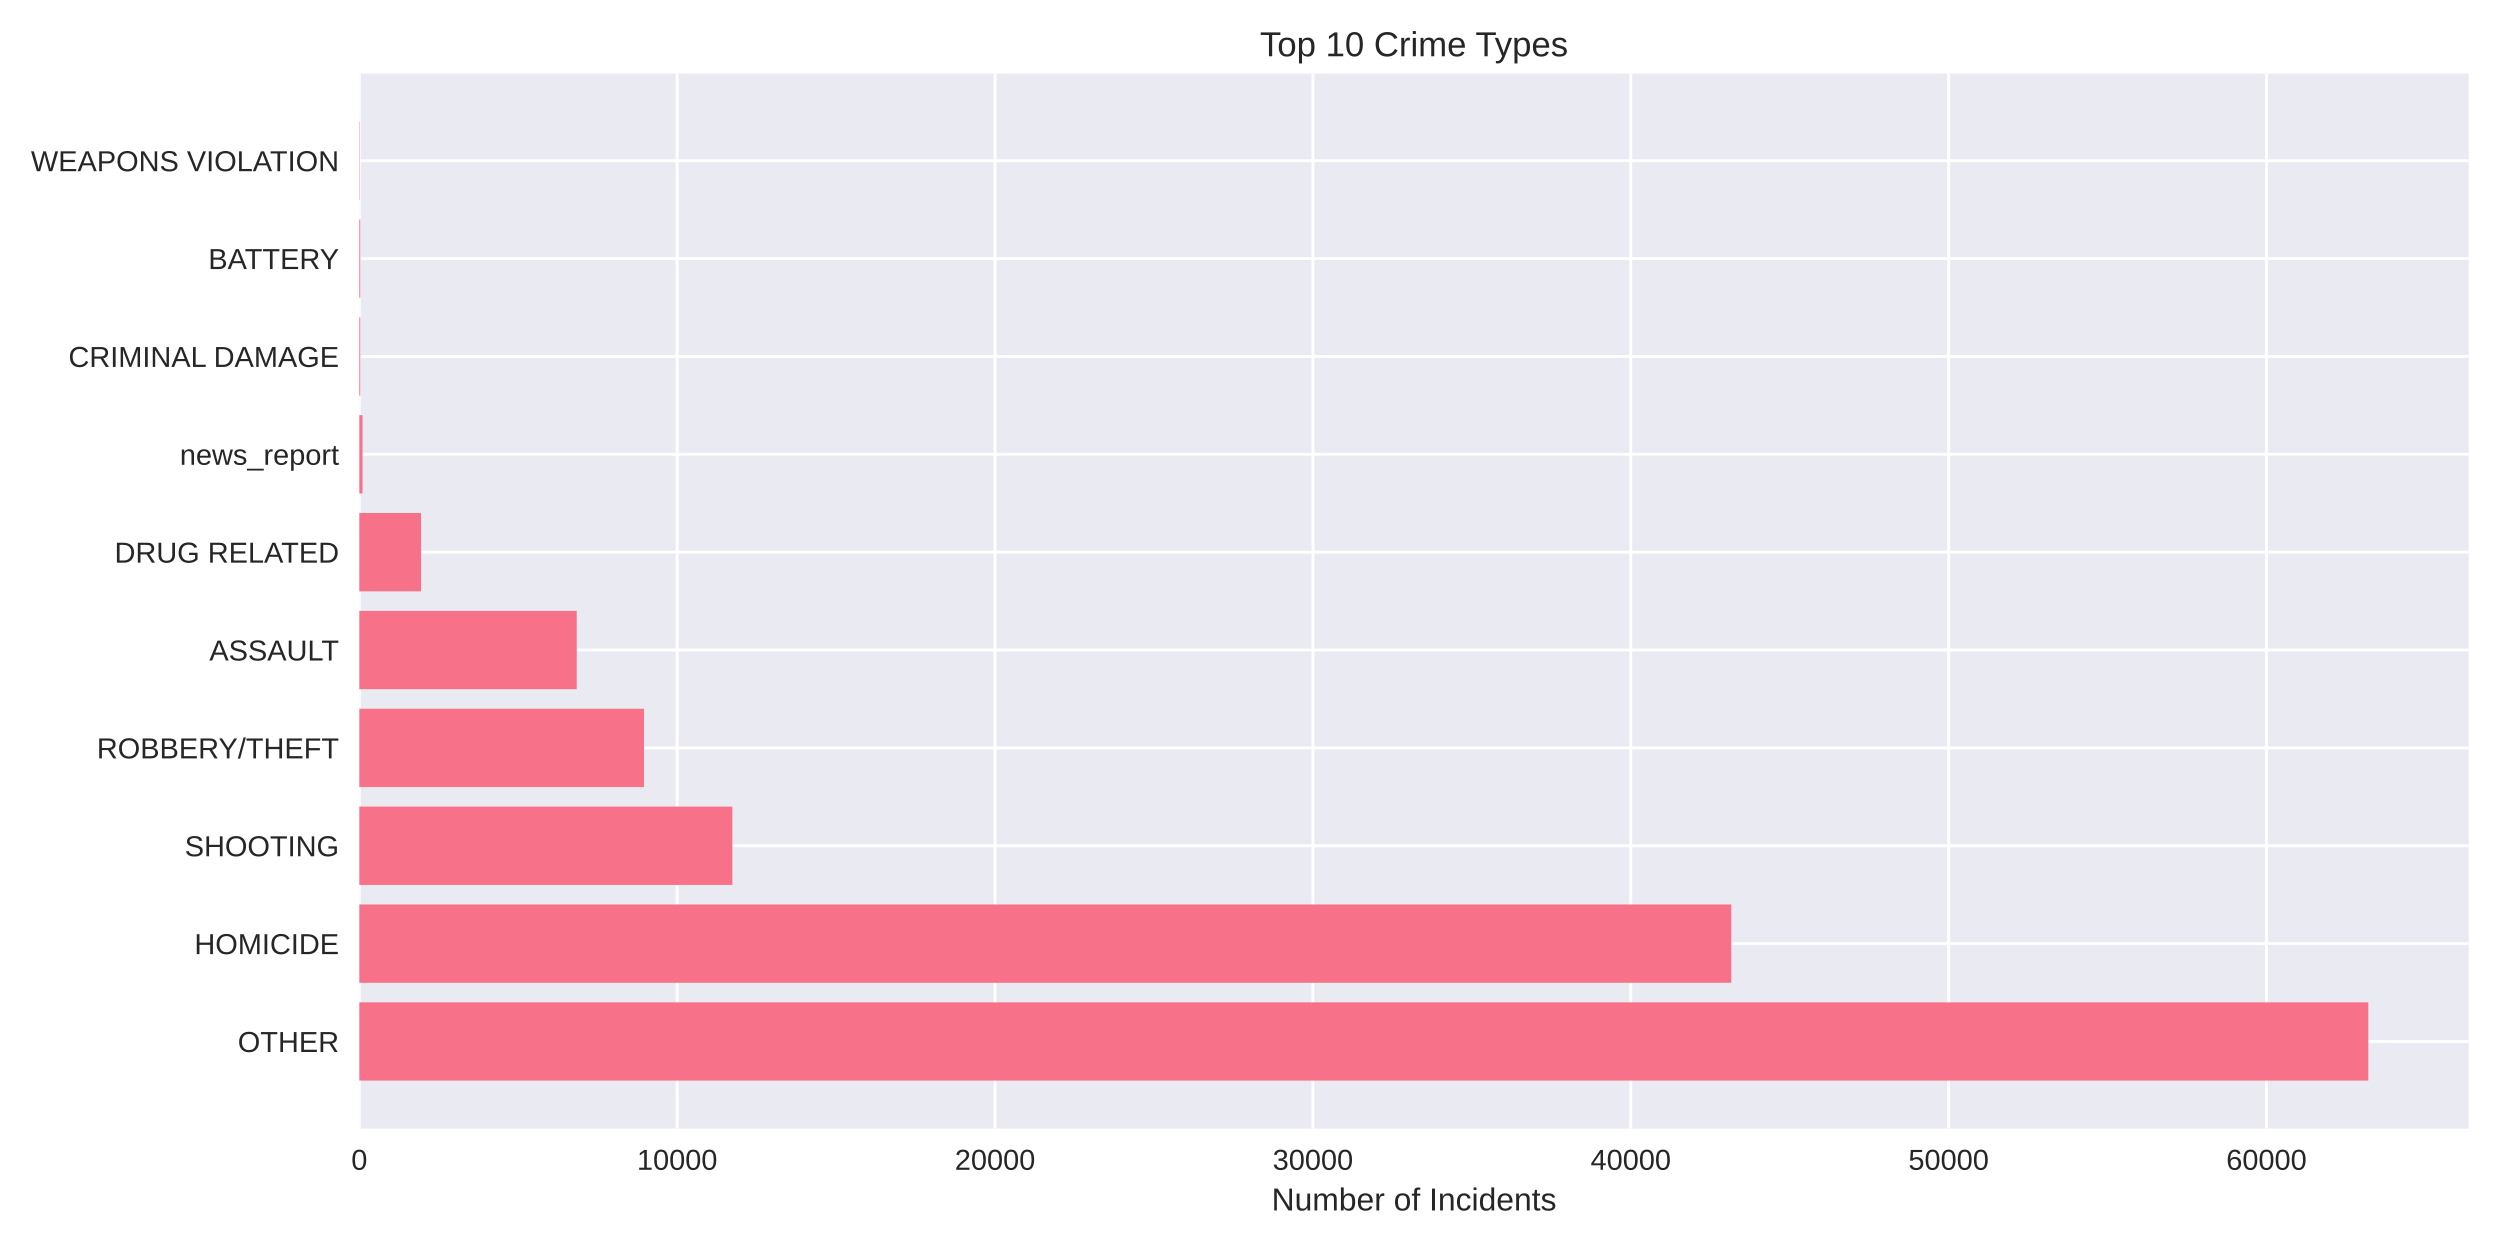
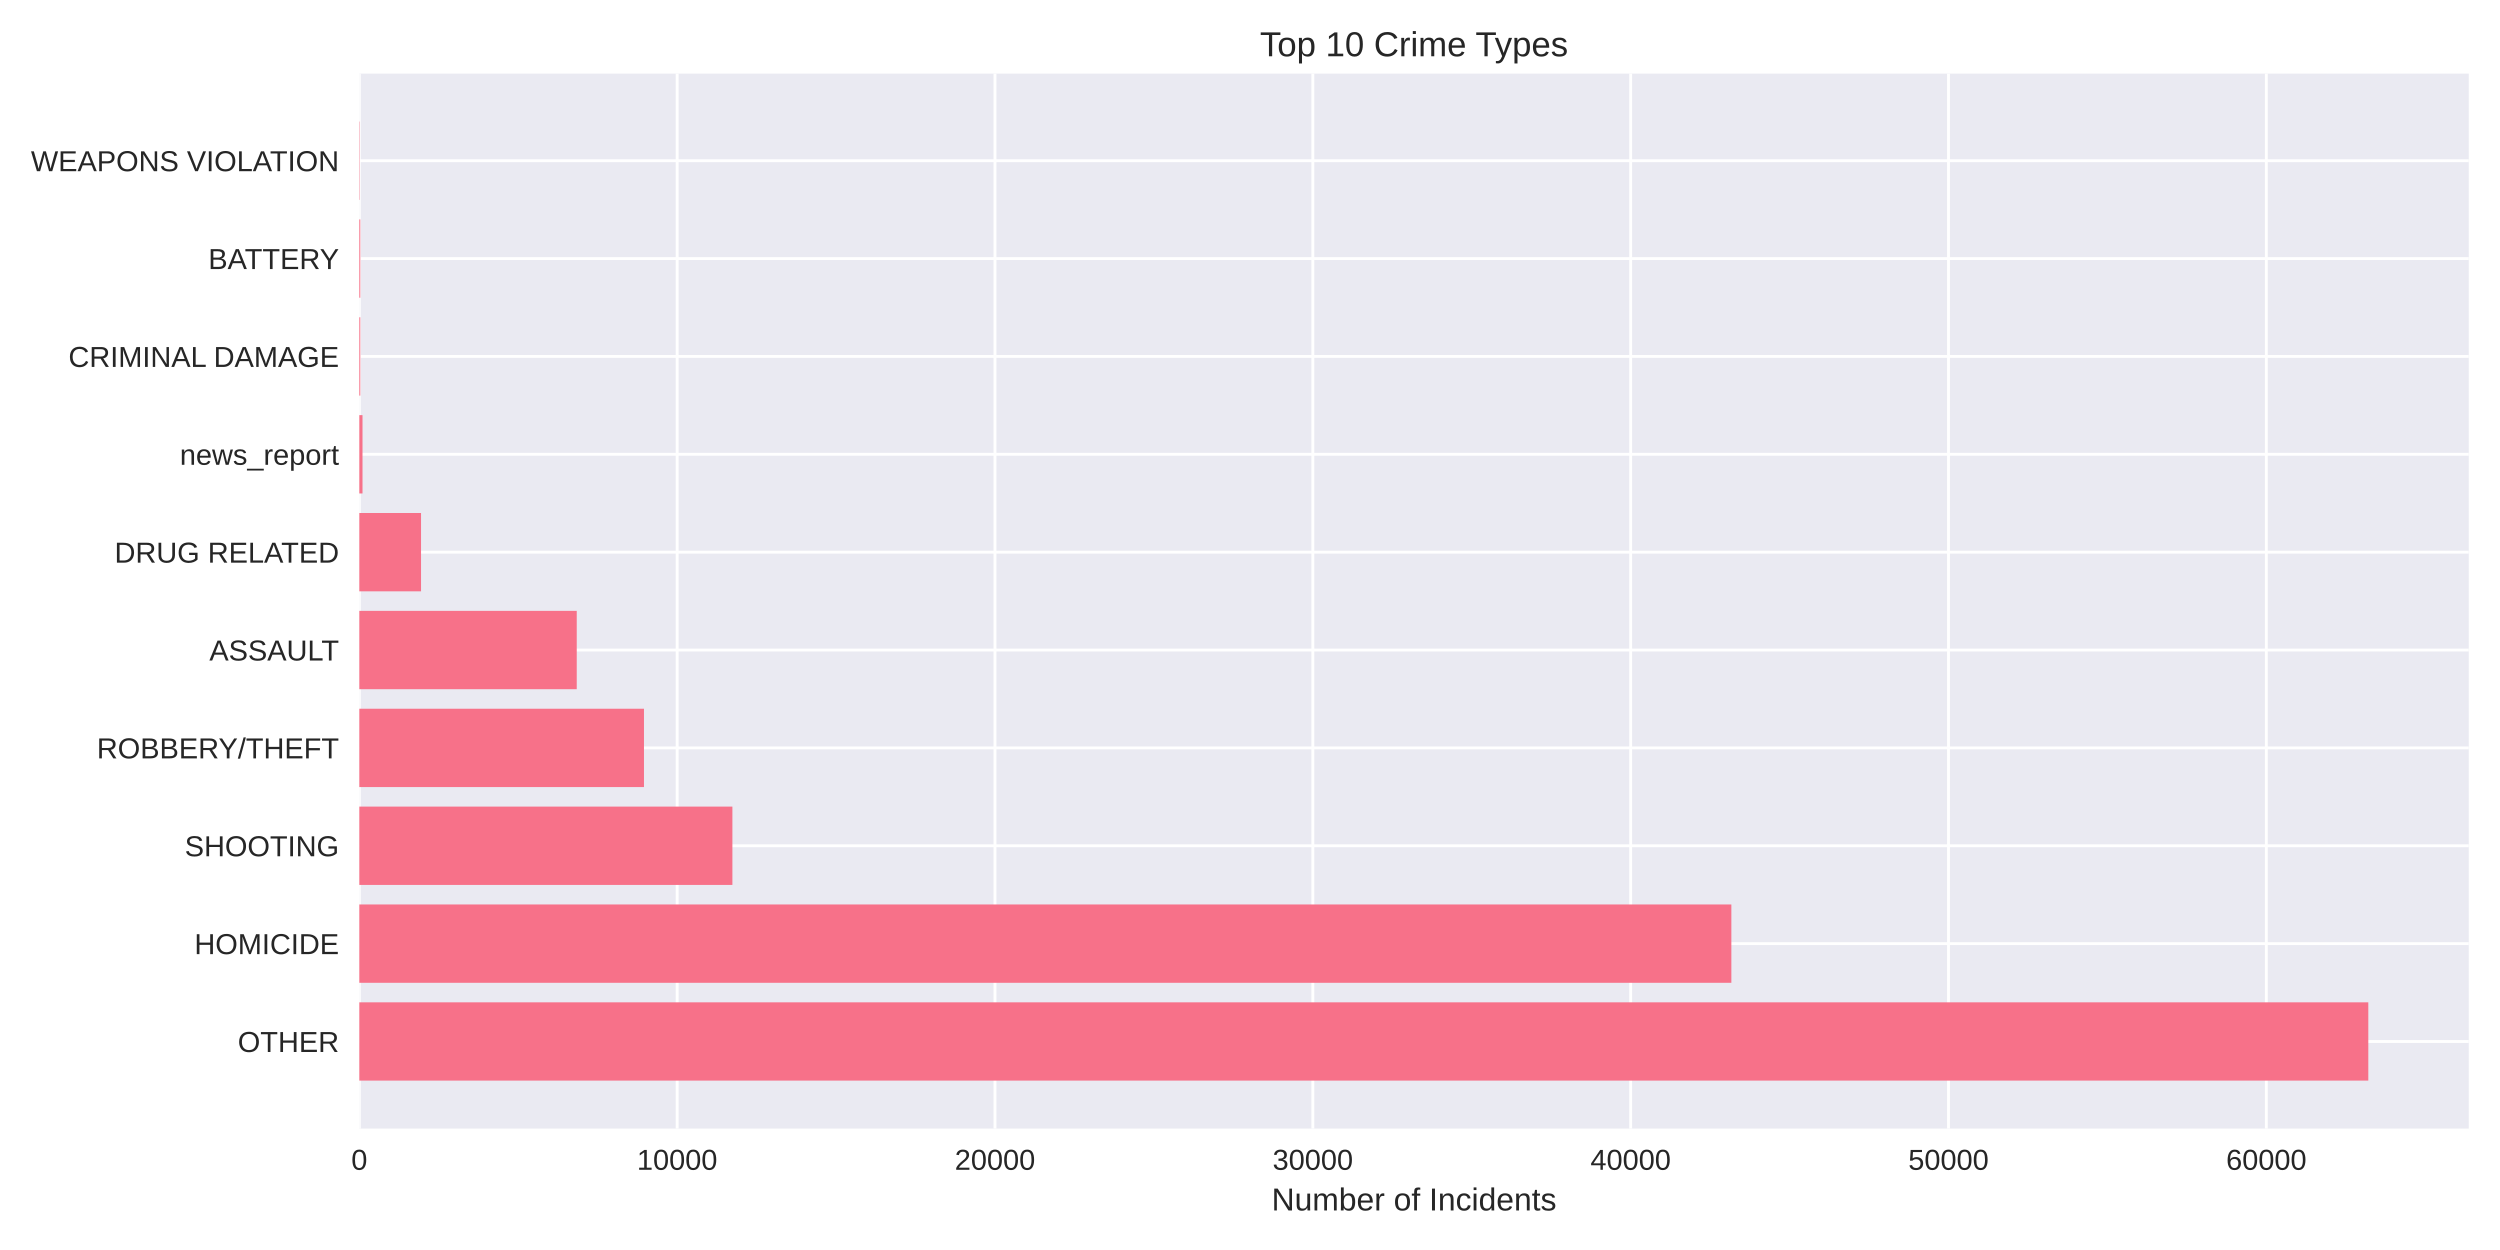
<svg xmlns="http://www.w3.org/2000/svg" width="864pt" height="432pt" viewBox="0 0 864 432" version="1.1">
  <defs>
    <style type="text/css">*{stroke-linejoin: round; stroke-linecap: butt}</style>
  </defs>
  <g id="figure_1">
    <g id="patch_1">
      <path d="M 0 432  L 864 432  L 864 0  L 0 0  z " style="fill: #ffffff" />
    </g>
    <g id="axes_1">
      <g id="patch_2">
        <path d="M 124.18 390.04  L 853.2 390.04  L 853.2 25.44  L 124.18 25.44  z " style="fill: #eaeaf2" />
      </g>
      <g id="matplotlib.axis_1">
        <g id="xtick_1">
          <g id="line2d_1">
-             <path d="M 124.18 390.04  L 124.18 25.44  " clip-path="url(#p86899aaba0)" style="fill: none; stroke: #ffffff; stroke-linecap: round" />
+             <path d="M 124.18 390.04  L 124.18 25.44  " clip-path="url(#pacac6d6051)" style="fill: none; stroke: #ffffff; stroke-linecap: round" />
          </g>
          <g id="line2d_2" />
          <g id="text_1">
            <text style="fill: #262626; font: 10px 'Arial', 'Liberation Sans', 'DejaVu Sans', 'Bitstream Vera Sans', sans-serif; text-anchor: middle" x="124.18" y="404.287" transform="rotate(-0 124.18 404.2869)">0</text>
          </g>
        </g>
        <g id="xtick_2">
          <g id="line2d_3">
-             <path d="M 234.033 390.04  L 234.033 25.44  " clip-path="url(#p86899aaba0)" style="fill: none; stroke: #ffffff; stroke-linecap: round" />
+             <path d="M 234.024 390.04  L 234.024 25.44  " clip-path="url(#pacac6d6051)" style="fill: none; stroke: #ffffff; stroke-linecap: round" />
          </g>
          <g id="line2d_4" />
          <g id="text_2">
-             <text style="fill: #262626; font: 10px 'Arial', 'Liberation Sans', 'DejaVu Sans', 'Bitstream Vera Sans', sans-serif; text-anchor: middle" x="234.033" y="404.287" transform="rotate(-0 234.0331 404.2869)">10000</text>
+             <text style="fill: #262626; font: 10px 'Arial', 'Liberation Sans', 'DejaVu Sans', 'Bitstream Vera Sans', sans-serif; text-anchor: middle" x="234.024" y="404.287" transform="rotate(-0 234.0244 404.2869)">10000</text>
          </g>
        </g>
        <g id="xtick_3">
          <g id="line2d_5">
-             <path d="M 343.886 390.04  L 343.886 25.44  " clip-path="url(#p86899aaba0)" style="fill: none; stroke: #ffffff; stroke-linecap: round" />
+             <path d="M 343.869 390.04  L 343.869 25.44  " clip-path="url(#pacac6d6051)" style="fill: none; stroke: #ffffff; stroke-linecap: round" />
          </g>
          <g id="line2d_6" />
          <g id="text_3">
-             <text style="fill: #262626; font: 10px 'Arial', 'Liberation Sans', 'DejaVu Sans', 'Bitstream Vera Sans', sans-serif; text-anchor: middle" x="343.886" y="404.287" transform="rotate(-0 343.8863 404.2869)">20000</text>
+             <text style="fill: #262626; font: 10px 'Arial', 'Liberation Sans', 'DejaVu Sans', 'Bitstream Vera Sans', sans-serif; text-anchor: middle" x="343.869" y="404.287" transform="rotate(-0 343.8689 404.2869)">20000</text>
          </g>
        </g>
        <g id="xtick_4">
          <g id="line2d_7">
-             <path d="M 453.739 390.04  L 453.739 25.44  " clip-path="url(#p86899aaba0)" style="fill: none; stroke: #ffffff; stroke-linecap: round" />
+             <path d="M 453.713 390.04  L 453.713 25.44  " clip-path="url(#pacac6d6051)" style="fill: none; stroke: #ffffff; stroke-linecap: round" />
          </g>
          <g id="line2d_8" />
          <g id="text_4">
-             <text style="fill: #262626; font: 10px 'Arial', 'Liberation Sans', 'DejaVu Sans', 'Bitstream Vera Sans', sans-serif; text-anchor: middle" x="453.739" y="404.287" transform="rotate(-0 453.7394 404.2869)">30000</text>
+             <text style="fill: #262626; font: 10px 'Arial', 'Liberation Sans', 'DejaVu Sans', 'Bitstream Vera Sans', sans-serif; text-anchor: middle" x="453.713" y="404.287" transform="rotate(-0 453.7133 404.2869)">30000</text>
          </g>
        </g>
        <g id="xtick_5">
          <g id="line2d_9">
-             <path d="M 563.593 390.04  L 563.593 25.44  " clip-path="url(#p86899aaba0)" style="fill: none; stroke: #ffffff; stroke-linecap: round" />
+             <path d="M 563.558 390.04  L 563.558 25.44  " clip-path="url(#pacac6d6051)" style="fill: none; stroke: #ffffff; stroke-linecap: round" />
          </g>
          <g id="line2d_10" />
          <g id="text_5">
-             <text style="fill: #262626; font: 10px 'Arial', 'Liberation Sans', 'DejaVu Sans', 'Bitstream Vera Sans', sans-serif; text-anchor: middle" x="563.593" y="404.287" transform="rotate(-0 563.5925 404.2869)">40000</text>
+             <text style="fill: #262626; font: 10px 'Arial', 'Liberation Sans', 'DejaVu Sans', 'Bitstream Vera Sans', sans-serif; text-anchor: middle" x="563.558" y="404.287" transform="rotate(-0 563.5578 404.2869)">40000</text>
          </g>
        </g>
        <g id="xtick_6">
          <g id="line2d_11">
-             <path d="M 673.446 390.04  L 673.446 25.44  " clip-path="url(#p86899aaba0)" style="fill: none; stroke: #ffffff; stroke-linecap: round" />
+             <path d="M 673.402 390.04  L 673.402 25.44  " clip-path="url(#pacac6d6051)" style="fill: none; stroke: #ffffff; stroke-linecap: round" />
          </g>
          <g id="line2d_12" />
          <g id="text_6">
-             <text style="fill: #262626; font: 10px 'Arial', 'Liberation Sans', 'DejaVu Sans', 'Bitstream Vera Sans', sans-serif; text-anchor: middle" x="673.446" y="404.287" transform="rotate(-0 673.4457 404.2869)">50000</text>
+             <text style="fill: #262626; font: 10px 'Arial', 'Liberation Sans', 'DejaVu Sans', 'Bitstream Vera Sans', sans-serif; text-anchor: middle" x="673.402" y="404.287" transform="rotate(-0 673.4022 404.2869)">50000</text>
          </g>
        </g>
        <g id="xtick_7">
          <g id="line2d_13">
-             <path d="M 783.299 390.04  L 783.299 25.44  " clip-path="url(#p86899aaba0)" style="fill: none; stroke: #ffffff; stroke-linecap: round" />
+             <path d="M 783.247 390.04  L 783.247 25.44  " clip-path="url(#pacac6d6051)" style="fill: none; stroke: #ffffff; stroke-linecap: round" />
          </g>
          <g id="line2d_14" />
          <g id="text_7">
-             <text style="fill: #262626; font: 10px 'Arial', 'Liberation Sans', 'DejaVu Sans', 'Bitstream Vera Sans', sans-serif; text-anchor: middle" x="783.299" y="404.287" transform="rotate(-0 783.2988 404.2869)">60000</text>
+             <text style="fill: #262626; font: 10px 'Arial', 'Liberation Sans', 'DejaVu Sans', 'Bitstream Vera Sans', sans-serif; text-anchor: middle" x="783.247" y="404.287" transform="rotate(-0 783.2467 404.2869)">60000</text>
          </g>
        </g>
        <g id="text_8">
          <text style="fill: #262626; font: 11px 'Arial', 'Liberation Sans', 'DejaVu Sans', 'Bitstream Vera Sans', sans-serif; text-anchor: middle" x="488.69" y="418.333" transform="rotate(-0 488.69 418.3334)">Number of Incidents</text>
        </g>
      </g>
      <g id="matplotlib.axis_2">
        <g id="ytick_1">
          <g id="line2d_15">
-             <path d="M 124.18 359.939  L 853.2 359.939  " clip-path="url(#p86899aaba0)" style="fill: none; stroke: #ffffff; stroke-linecap: round" />
+             <path d="M 124.18 359.939  L 853.2 359.939  " clip-path="url(#pacac6d6051)" style="fill: none; stroke: #ffffff; stroke-linecap: round" />
          </g>
          <g id="line2d_16" />
          <g id="text_9">
            <text style="fill: #262626; font: 10px 'Arial', 'Liberation Sans', 'DejaVu Sans', 'Bitstream Vera Sans', sans-serif; text-anchor: end" x="117.18" y="363.562" transform="rotate(-0 117.18 363.562)">OTHER</text>
          </g>
        </g>
        <g id="ytick_2">
          <g id="line2d_17">
-             <path d="M 124.18 326.117  L 853.2 326.117  " clip-path="url(#p86899aaba0)" style="fill: none; stroke: #ffffff; stroke-linecap: round" />
+             <path d="M 124.18 326.117  L 853.2 326.117  " clip-path="url(#pacac6d6051)" style="fill: none; stroke: #ffffff; stroke-linecap: round" />
          </g>
          <g id="line2d_18" />
          <g id="text_10">
            <text style="fill: #262626; font: 10px 'Arial', 'Liberation Sans', 'DejaVu Sans', 'Bitstream Vera Sans', sans-serif; text-anchor: end" x="117.18" y="329.74" transform="rotate(-0 117.18 329.7401)">HOMICIDE</text>
          </g>
        </g>
        <g id="ytick_3">
          <g id="line2d_19">
-             <path d="M 124.18 292.295  L 853.2 292.295  " clip-path="url(#p86899aaba0)" style="fill: none; stroke: #ffffff; stroke-linecap: round" />
+             <path d="M 124.18 292.295  L 853.2 292.295  " clip-path="url(#pacac6d6051)" style="fill: none; stroke: #ffffff; stroke-linecap: round" />
          </g>
          <g id="line2d_20" />
          <g id="text_11">
            <text style="fill: #262626; font: 10px 'Arial', 'Liberation Sans', 'DejaVu Sans', 'Bitstream Vera Sans', sans-serif; text-anchor: end" x="117.18" y="295.918" transform="rotate(-0 117.18 295.9182)">SHOOTING</text>
          </g>
        </g>
        <g id="ytick_4">
          <g id="line2d_21">
-             <path d="M 124.18 258.473  L 853.2 258.473  " clip-path="url(#p86899aaba0)" style="fill: none; stroke: #ffffff; stroke-linecap: round" />
+             <path d="M 124.18 258.473  L 853.2 258.473  " clip-path="url(#pacac6d6051)" style="fill: none; stroke: #ffffff; stroke-linecap: round" />
          </g>
          <g id="line2d_22" />
          <g id="text_12">
            <text style="fill: #262626; font: 10px 'Arial', 'Liberation Sans', 'DejaVu Sans', 'Bitstream Vera Sans', sans-serif; text-anchor: end" x="117.18" y="262.096" transform="rotate(-0 117.18 262.0963)">ROBBERY/THEFT</text>
          </g>
        </g>
        <g id="ytick_5">
          <g id="line2d_23">
-             <path d="M 124.18 224.651  L 853.2 224.651  " clip-path="url(#p86899aaba0)" style="fill: none; stroke: #ffffff; stroke-linecap: round" />
+             <path d="M 124.18 224.651  L 853.2 224.651  " clip-path="url(#pacac6d6051)" style="fill: none; stroke: #ffffff; stroke-linecap: round" />
          </g>
          <g id="line2d_24" />
          <g id="text_13">
            <text style="fill: #262626; font: 10px 'Arial', 'Liberation Sans', 'DejaVu Sans', 'Bitstream Vera Sans', sans-serif; text-anchor: end" x="117.18" y="228.274" transform="rotate(-0 117.18 228.2744)">ASSAULT</text>
          </g>
        </g>
        <g id="ytick_6">
          <g id="line2d_25">
-             <path d="M 124.18 190.829  L 853.2 190.829  " clip-path="url(#p86899aaba0)" style="fill: none; stroke: #ffffff; stroke-linecap: round" />
+             <path d="M 124.18 190.829  L 853.2 190.829  " clip-path="url(#pacac6d6051)" style="fill: none; stroke: #ffffff; stroke-linecap: round" />
          </g>
          <g id="line2d_26" />
          <g id="text_14">
            <text style="fill: #262626; font: 10px 'Arial', 'Liberation Sans', 'DejaVu Sans', 'Bitstream Vera Sans', sans-serif; text-anchor: end" x="117.18" y="194.452" transform="rotate(-0 117.18 194.4525)">DRUG RELATED</text>
          </g>
        </g>
        <g id="ytick_7">
          <g id="line2d_27">
-             <path d="M 124.18 157.007  L 853.2 157.007  " clip-path="url(#p86899aaba0)" style="fill: none; stroke: #ffffff; stroke-linecap: round" />
+             <path d="M 124.18 157.007  L 853.2 157.007  " clip-path="url(#pacac6d6051)" style="fill: none; stroke: #ffffff; stroke-linecap: round" />
          </g>
          <g id="line2d_28" />
          <g id="text_15">
            <text style="fill: #262626; font: 10px 'Arial', 'Liberation Sans', 'DejaVu Sans', 'Bitstream Vera Sans', sans-serif; text-anchor: end" x="117.18" y="160.631" transform="rotate(-0 117.18 160.6306)">news_report</text>
          </g>
        </g>
        <g id="ytick_8">
          <g id="line2d_29">
-             <path d="M 124.18 123.185  L 853.2 123.185  " clip-path="url(#p86899aaba0)" style="fill: none; stroke: #ffffff; stroke-linecap: round" />
+             <path d="M 124.18 123.185  L 853.2 123.185  " clip-path="url(#pacac6d6051)" style="fill: none; stroke: #ffffff; stroke-linecap: round" />
          </g>
          <g id="line2d_30" />
          <g id="text_16">
            <text style="fill: #262626; font: 10px 'Arial', 'Liberation Sans', 'DejaVu Sans', 'Bitstream Vera Sans', sans-serif; text-anchor: end" x="117.18" y="126.809" transform="rotate(-0 117.18 126.8087)">CRIMINAL DAMAGE</text>
          </g>
        </g>
        <g id="ytick_9">
          <g id="line2d_31">
-             <path d="M 124.18 89.363  L 853.2 89.363  " clip-path="url(#p86899aaba0)" style="fill: none; stroke: #ffffff; stroke-linecap: round" />
+             <path d="M 124.18 89.363  L 853.2 89.363  " clip-path="url(#pacac6d6051)" style="fill: none; stroke: #ffffff; stroke-linecap: round" />
          </g>
          <g id="line2d_32" />
          <g id="text_17">
            <text style="fill: #262626; font: 10px 'Arial', 'Liberation Sans', 'DejaVu Sans', 'Bitstream Vera Sans', sans-serif; text-anchor: end" x="117.18" y="92.987" transform="rotate(-0 117.18 92.98681)">BATTERY</text>
          </g>
        </g>
        <g id="ytick_10">
          <g id="line2d_33">
-             <path d="M 124.18 55.541  L 853.2 55.541  " clip-path="url(#p86899aaba0)" style="fill: none; stroke: #ffffff; stroke-linecap: round" />
+             <path d="M 124.18 55.541  L 853.2 55.541  " clip-path="url(#pacac6d6051)" style="fill: none; stroke: #ffffff; stroke-linecap: round" />
          </g>
          <g id="line2d_34" />
          <g id="text_18">
            <text style="fill: #262626; font: 10px 'Arial', 'Liberation Sans', 'DejaVu Sans', 'Bitstream Vera Sans', sans-serif; text-anchor: end" x="117.18" y="59.165" transform="rotate(-0 117.18 59.16492)">WEAPONS VIOLATION</text>
          </g>
        </g>
      </g>
      <g id="patch_3">
-         <path d="M 124.18 373.467  L 818.485 373.467  L 818.485 346.41  L 124.18 346.41  z " clip-path="url(#p86899aaba0)" style="fill: #f77189" />
+         <path d="M 124.18 373.467  L 818.485 373.467  L 818.485 346.41  L 124.18 346.41  z " clip-path="url(#pacac6d6051)" style="fill: #f77189" />
      </g>
      <g id="patch_4">
-         <path d="M 124.18 339.645  L 598.328 339.645  L 598.328 312.588  L 124.18 312.588  z " clip-path="url(#p86899aaba0)" style="fill: #f77189" />
+         <path d="M 124.18 339.645  L 598.356 339.645  L 598.356 312.588  L 124.18 312.588  z " clip-path="url(#pacac6d6051)" style="fill: #f77189" />
      </g>
      <g id="patch_5">
-         <path d="M 124.18 305.823  L 253.104 305.823  L 253.104 278.766  L 124.18 278.766  z " clip-path="url(#p86899aaba0)" style="fill: #f77189" />
+         <path d="M 124.18 305.823  L 253.115 305.823  L 253.115 278.766  L 124.18 278.766  z " clip-path="url(#pacac6d6051)" style="fill: #f77189" />
      </g>
      <g id="patch_6">
-         <path d="M 124.18 272.002  L 222.564 272.002  L 222.564 244.944  L 124.18 244.944  z " clip-path="url(#p86899aaba0)" style="fill: #f77189" />
+         <path d="M 124.18 272.002  L 222.557 272.002  L 222.557 244.944  L 124.18 244.944  z " clip-path="url(#pacac6d6051)" style="fill: #f77189" />
      </g>
      <g id="patch_7">
-         <path d="M 124.18 238.18  L 199.32 238.18  L 199.32 211.122  L 124.18 211.122  z " clip-path="url(#p86899aaba0)" style="fill: #f77189" />
+         <path d="M 124.18 238.18  L 199.325 238.18  L 199.325 211.122  L 124.18 211.122  z " clip-path="url(#pacac6d6051)" style="fill: #f77189" />
      </g>
      <g id="patch_8">
-         <path d="M 124.18 204.358  L 145.513 204.358  L 145.513 177.3  L 124.18 177.3  z " clip-path="url(#p86899aaba0)" style="fill: #f77189" />
+         <path d="M 124.18 204.358  L 145.512 204.358  L 145.512 177.3  L 124.18 177.3  z " clip-path="url(#pacac6d6051)" style="fill: #f77189" />
      </g>
      <g id="patch_9">
-         <path d="M 124.18 170.536  L 125.279 170.536  L 125.279 143.478  L 124.18 143.478  z " clip-path="url(#p86899aaba0)" style="fill: #f77189" />
+         <path d="M 124.18 170.536  L 125.278 170.536  L 125.278 143.478  L 124.18 143.478  z " clip-path="url(#pacac6d6051)" style="fill: #f77189" />
      </g>
      <g id="patch_10">
-         <path d="M 124.18 136.714  L 124.521 136.714  L 124.521 109.657  L 124.18 109.657  z " clip-path="url(#p86899aaba0)" style="fill: #f77189" />
+         <path d="M 124.18 136.714  L 124.521 136.714  L 124.521 109.657  L 124.18 109.657  z " clip-path="url(#pacac6d6051)" style="fill: #f77189" />
      </g>
      <g id="patch_11">
-         <path d="M 124.18 102.892  L 124.521 102.892  L 124.521 75.835  L 124.18 75.835  z " clip-path="url(#p86899aaba0)" style="fill: #f77189" />
+         <path d="M 124.18 102.892  L 124.521 102.892  L 124.521 75.835  L 124.18 75.835  z " clip-path="url(#pacac6d6051)" style="fill: #f77189" />
      </g>
      <g id="patch_12">
-         <path d="M 124.18 69.07  L 124.301 69.07  L 124.301 42.013  L 124.18 42.013  z " clip-path="url(#p86899aaba0)" style="fill: #f77189" />
+         <path d="M 124.18 69.07  L 124.301 69.07  L 124.301 42.013  L 124.18 42.013  z " clip-path="url(#pacac6d6051)" style="fill: #f77189" />
      </g>
      <g id="patch_13">
        <path d="M 124.18 390.04  L 124.18 25.44  " style="fill: none" />
      </g>
      <g id="patch_14">
        <path d="M 853.2 390.04  L 853.2 25.44  " style="fill: none" />
      </g>
      <g id="patch_15">
        <path d="M 124.18 390.04  L 853.2 390.04  " style="fill: none" />
      </g>
      <g id="patch_16">
        <path d="M 124.18 25.44  L 853.2 25.44  " style="fill: none" />
      </g>
      <g id="text_19">
        <text style="fill: #262626; font: 12px 'Arial', 'Liberation Sans', 'DejaVu Sans', 'Bitstream Vera Sans', sans-serif; text-anchor: middle" x="488.69" y="19.44" transform="rotate(-0 488.69 19.44)">Top 10 Crime Types</text>
      </g>
    </g>
  </g>
  <defs>
-     <clipPath id="p86899aaba0">
+     <clipPath id="pacac6d6051">
      <rect x="124.18" y="25.44" width="729.02" height="364.6" />
    </clipPath>
  </defs>
</svg>
